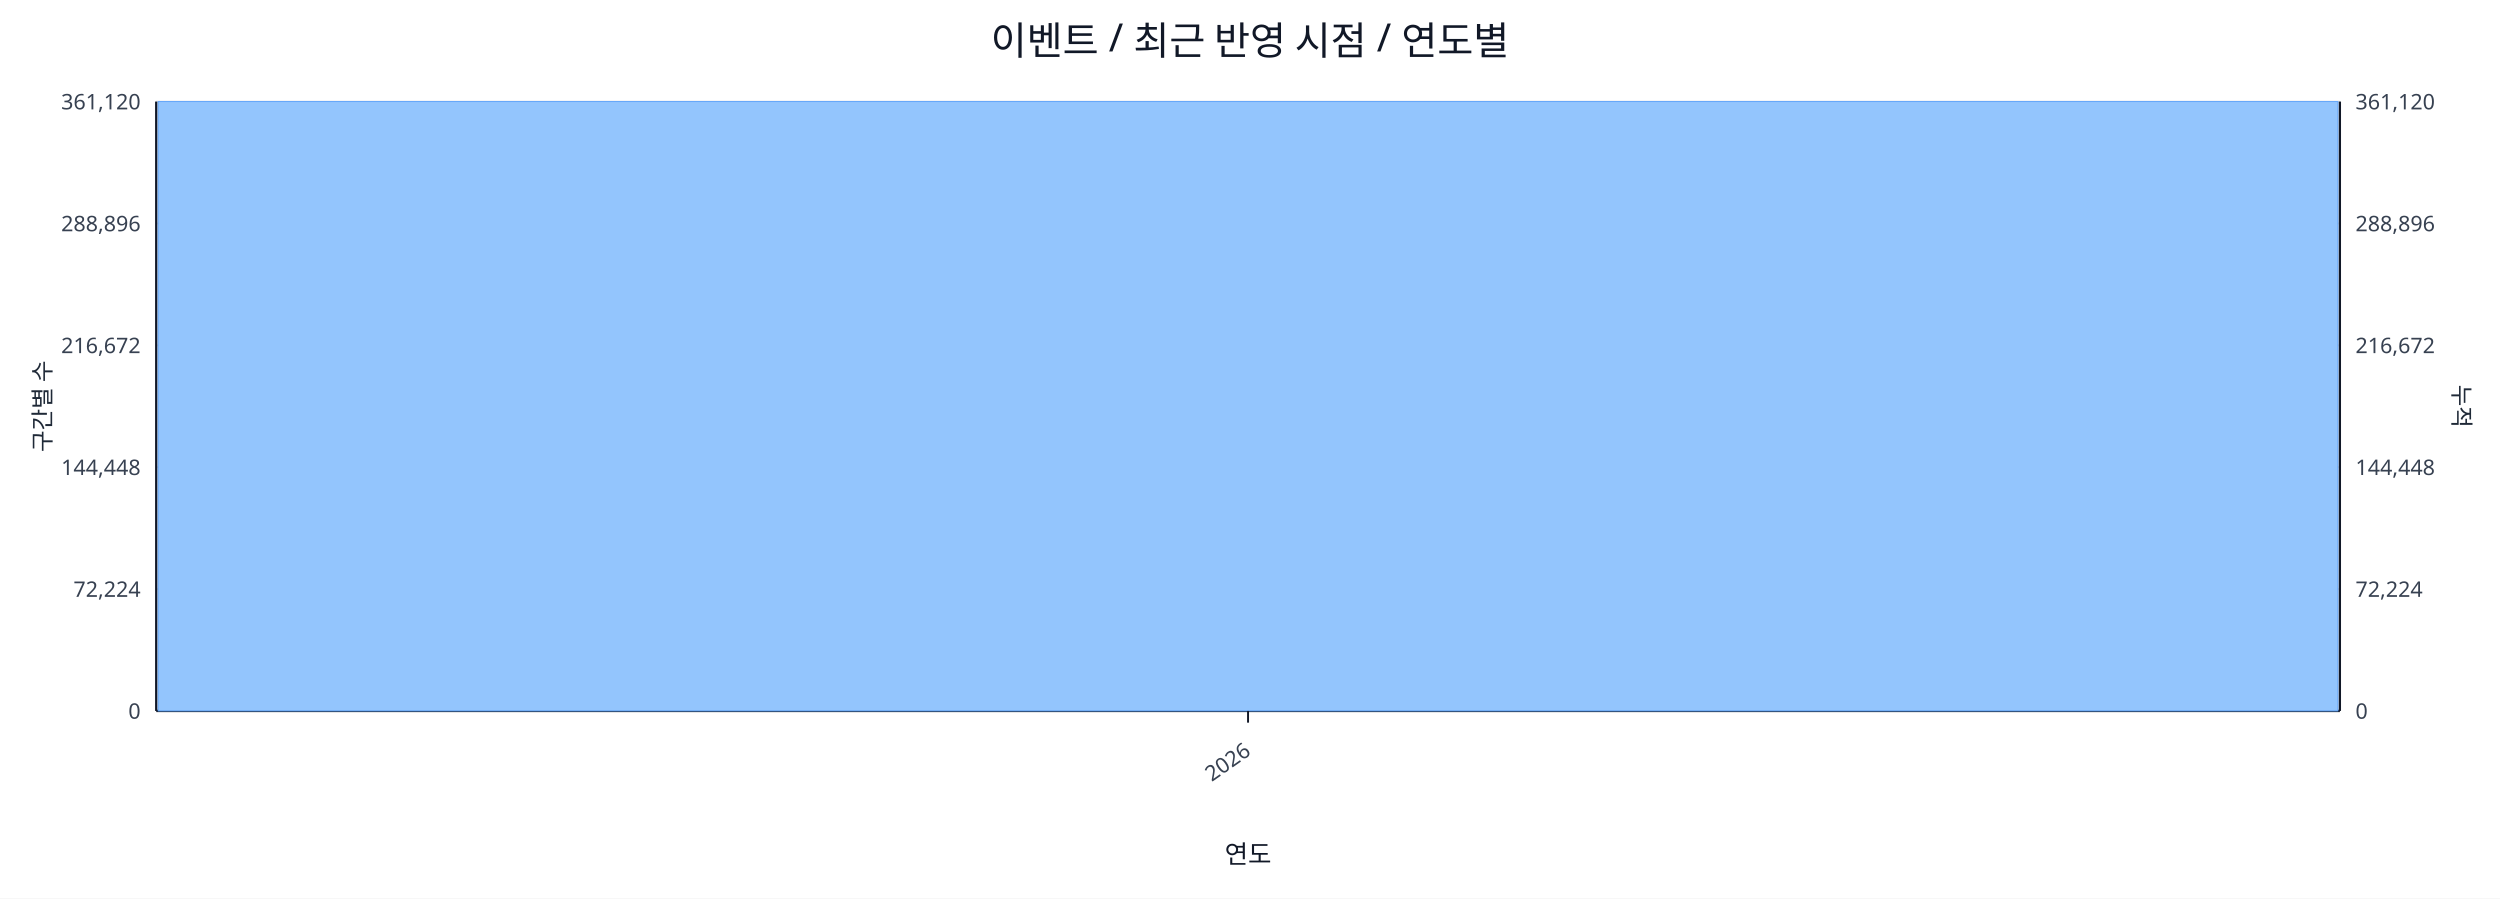
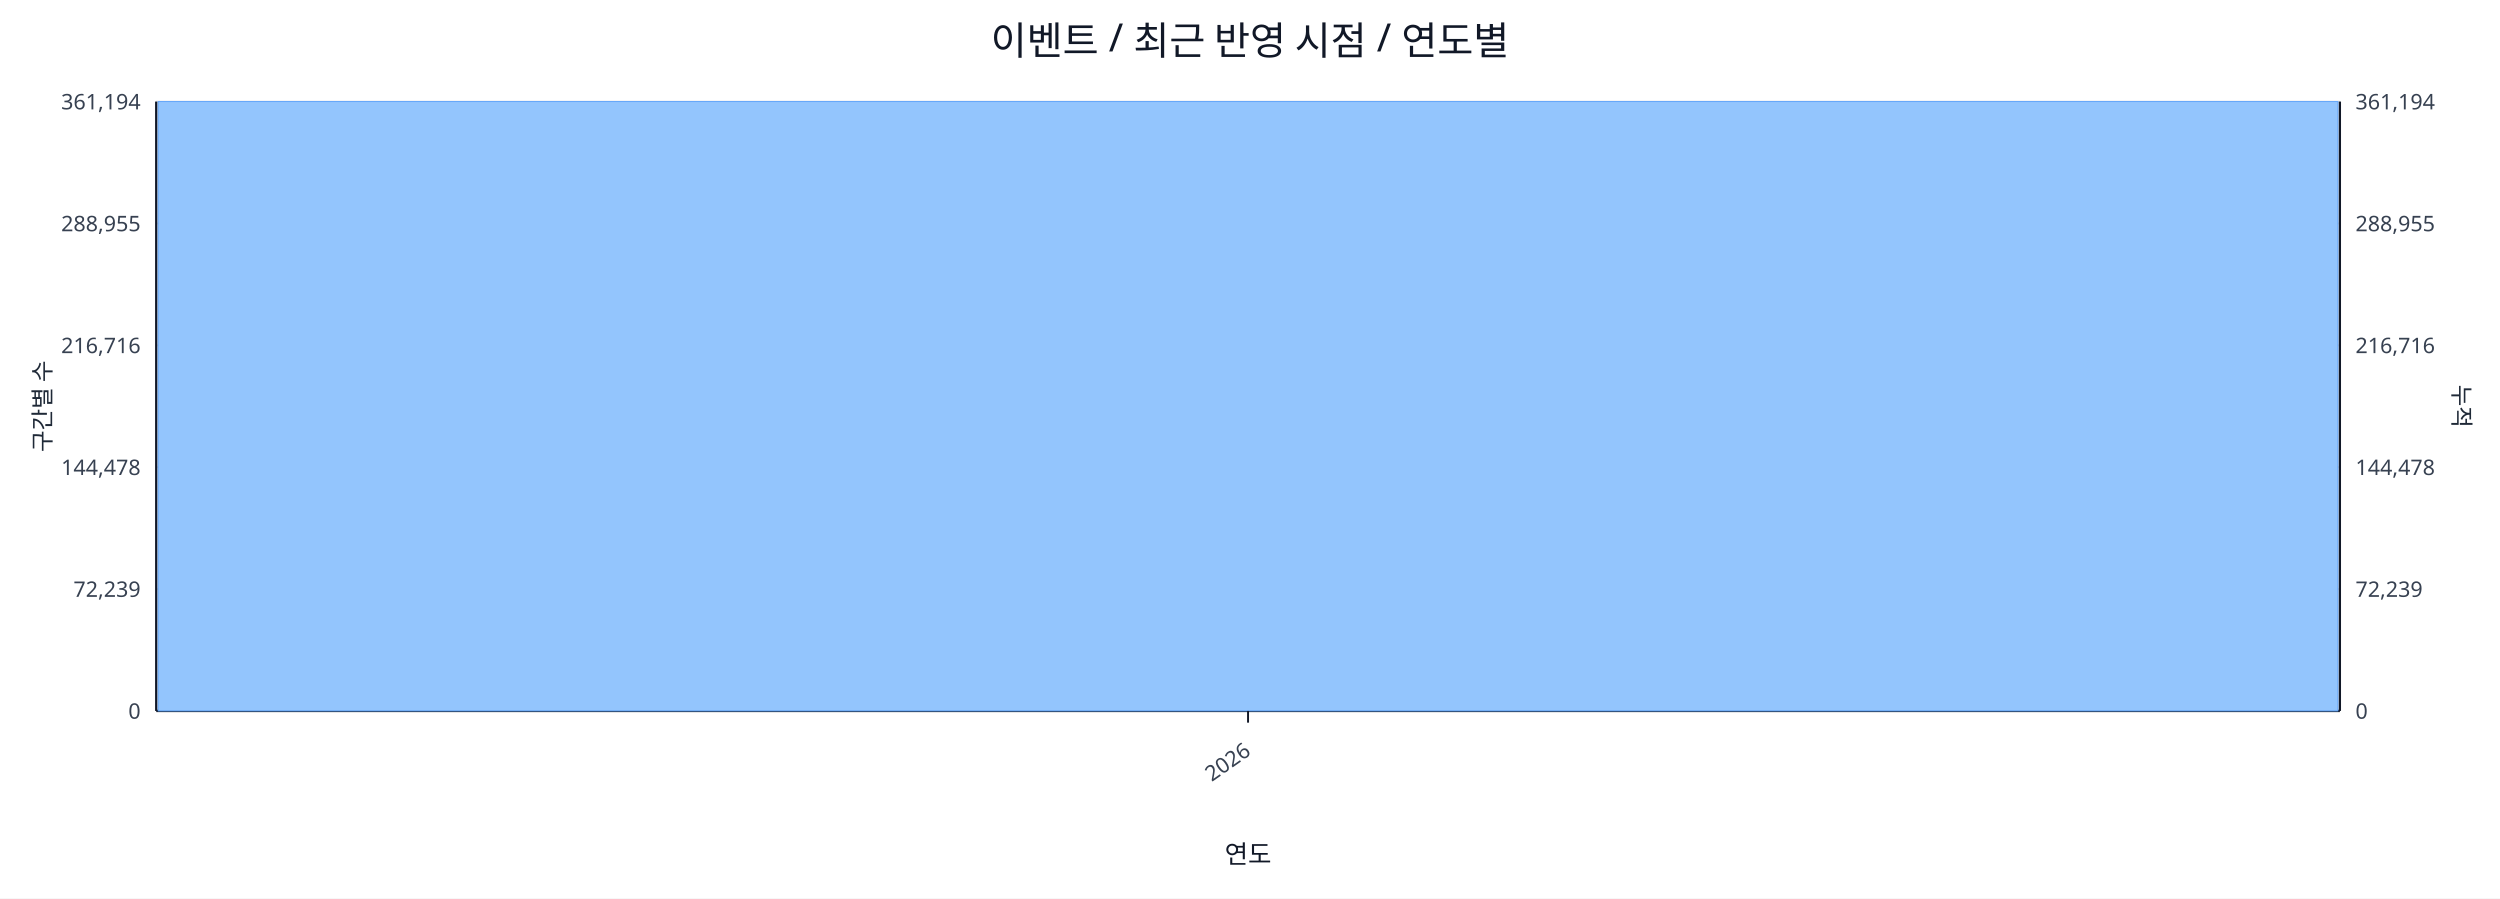
<svg xmlns="http://www.w3.org/2000/svg" width="1280" height="460" viewBox="0 0 1280 460">
  <rect x="0" y="0" width="100%" height="100%" fill="#ffffff" />
  <text x="640.0" y="28" font-size="20" text-anchor="middle" font-family="sans-serif" fill="#111827">이벤트 / 최근 반영 시점 / 연도별</text>
  <line x1="80.0" y1="52.0" x2="1198.0" y2="52.0" stroke="#e5e7eb" stroke-width="1" />
-   <text x="72.0" y="56.0" font-size="11" text-anchor="end" font-family="sans-serif" fill="#374151">361,120</text>
-   <text x="1206.0" y="56.0" font-size="11" text-anchor="start" font-family="sans-serif" fill="#374151">361,120</text>
+   <text x="72.0" y="56.0" font-size="11" text-anchor="end" font-family="sans-serif" fill="#374151">361,194</text>
+   <text x="1206.0" y="56.0" font-size="11" text-anchor="start" font-family="sans-serif" fill="#374151">361,194</text>
  <line x1="80.0" y1="114.4" x2="1198.0" y2="114.4" stroke="#e5e7eb" stroke-width="1" />
-   <text x="72.0" y="118.4" font-size="11" text-anchor="end" font-family="sans-serif" fill="#374151">288,896</text>
-   <text x="1206.0" y="118.4" font-size="11" text-anchor="start" font-family="sans-serif" fill="#374151">288,896</text>
+   <text x="72.0" y="118.4" font-size="11" text-anchor="end" font-family="sans-serif" fill="#374151">288,955</text>
+   <text x="1206.0" y="118.4" font-size="11" text-anchor="start" font-family="sans-serif" fill="#374151">288,955</text>
  <line x1="80.0" y1="176.8" x2="1198.0" y2="176.8" stroke="#e5e7eb" stroke-width="1" />
-   <text x="72.0" y="180.8" font-size="11" text-anchor="end" font-family="sans-serif" fill="#374151">216,672</text>
-   <text x="1206.0" y="180.8" font-size="11" text-anchor="start" font-family="sans-serif" fill="#374151">216,672</text>
+   <text x="72.0" y="180.8" font-size="11" text-anchor="end" font-family="sans-serif" fill="#374151">216,716</text>
+   <text x="1206.0" y="180.8" font-size="11" text-anchor="start" font-family="sans-serif" fill="#374151">216,716</text>
  <line x1="80.0" y1="239.2" x2="1198.0" y2="239.2" stroke="#e5e7eb" stroke-width="1" />
-   <text x="72.0" y="243.2" font-size="11" text-anchor="end" font-family="sans-serif" fill="#374151">144,448</text>
-   <text x="1206.0" y="243.2" font-size="11" text-anchor="start" font-family="sans-serif" fill="#374151">144,448</text>
+   <text x="72.0" y="243.2" font-size="11" text-anchor="end" font-family="sans-serif" fill="#374151">144,478</text>
+   <text x="1206.0" y="243.2" font-size="11" text-anchor="start" font-family="sans-serif" fill="#374151">144,478</text>
  <line x1="80.0" y1="301.6" x2="1198.0" y2="301.6" stroke="#e5e7eb" stroke-width="1" />
-   <text x="72.0" y="305.6" font-size="11" text-anchor="end" font-family="sans-serif" fill="#374151">72,224</text>
-   <text x="1206.0" y="305.6" font-size="11" text-anchor="start" font-family="sans-serif" fill="#374151">72,224</text>
+   <text x="72.0" y="305.6" font-size="11" text-anchor="end" font-family="sans-serif" fill="#374151">72,239</text>
+   <text x="1206.0" y="305.6" font-size="11" text-anchor="start" font-family="sans-serif" fill="#374151">72,239</text>
  <line x1="80.0" y1="364.0" x2="1198.0" y2="364.0" stroke="#e5e7eb" stroke-width="1" />
  <text x="72.0" y="368.0" font-size="11" text-anchor="end" font-family="sans-serif" fill="#374151">0</text>
  <text x="1206.0" y="368.0" font-size="11" text-anchor="start" font-family="sans-serif" fill="#374151">0</text>
  <line x1="80.0" y1="364.0" x2="1198.0" y2="364.0" stroke="#111827" stroke-width="1.2" />
  <line x1="80.0" y1="52.0" x2="80.0" y2="364.0" stroke="#111827" stroke-width="1.2" />
  <line x1="1198.0" y1="52.0" x2="1198.0" y2="364.0" stroke="#111827" stroke-width="1.2" />
  <rect x="81.0" y="52.0" width="1116.0" height="312.0" fill="#93c5fd" stroke="#60a5fa" stroke-width="0.5" />
  <polyline fill="none" stroke="#ef4444" stroke-width="2" points="639.0,52.0" />
  <line x1="639.0" y1="364.0" x2="639.0" y2="370.0" stroke="#111827" stroke-width="1" />
  <text x="641.0" y="386.0" font-size="11" text-anchor="end" transform="rotate(-35 641.0 386.0)" font-family="sans-serif" fill="#374151">2026</text>
  <text x="26" y="208.0" font-size="12" transform="rotate(-90 26 208.0)" text-anchor="middle" font-family="sans-serif" fill="#1f2937">구간별 수</text>
  <text x="1256.0" y="208.0" font-size="12" transform="rotate(90 1256.0 208.0)" text-anchor="middle" font-family="sans-serif" fill="#1f2937">누적</text>
  <text x="639.0" y="442.0" font-size="13" text-anchor="middle" font-family="sans-serif" fill="#111827">연도</text>
</svg>
